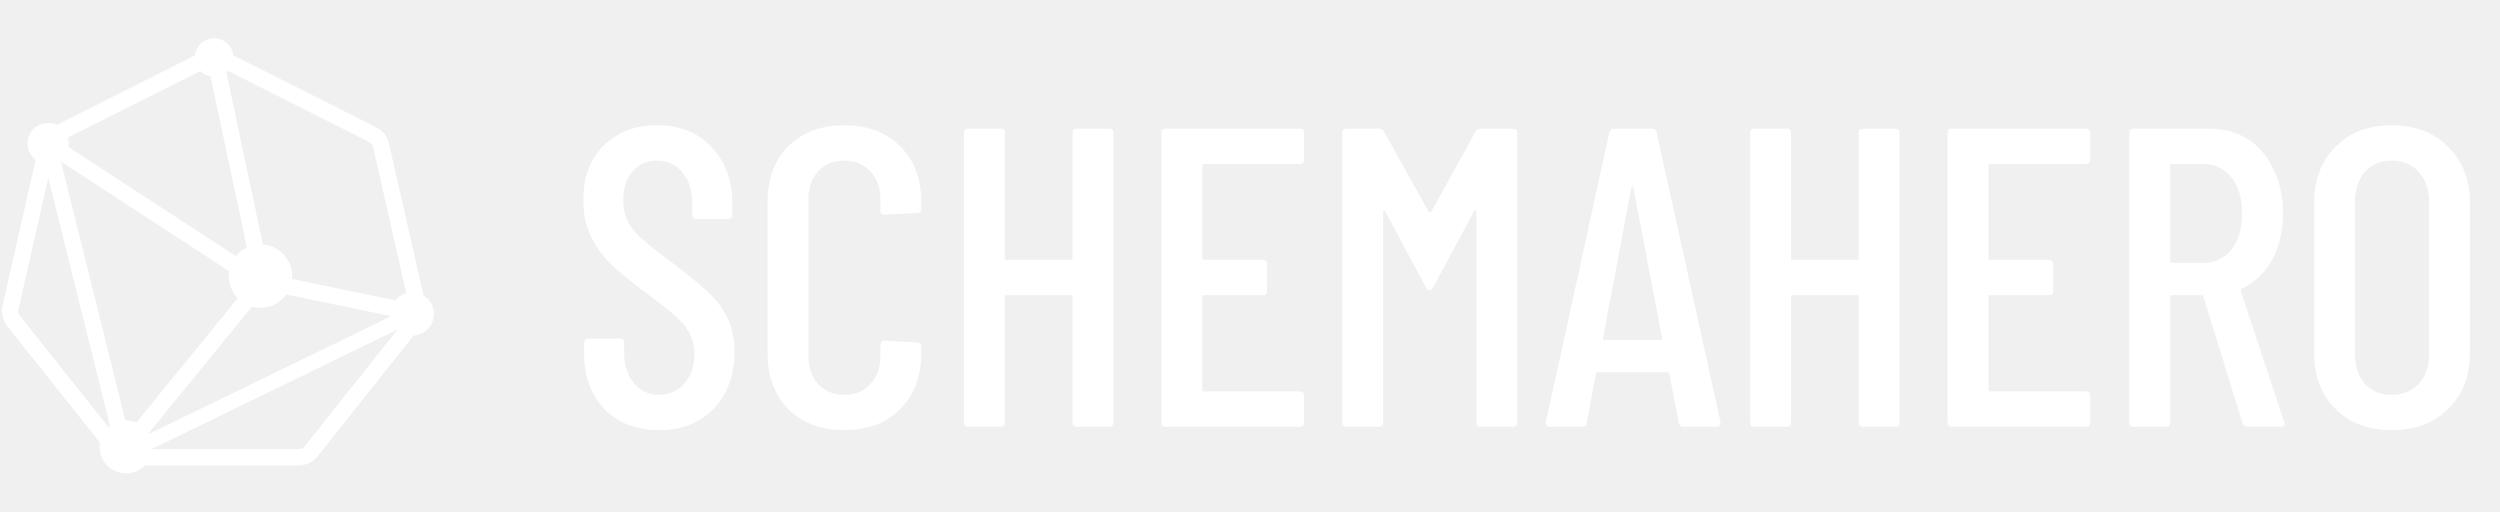
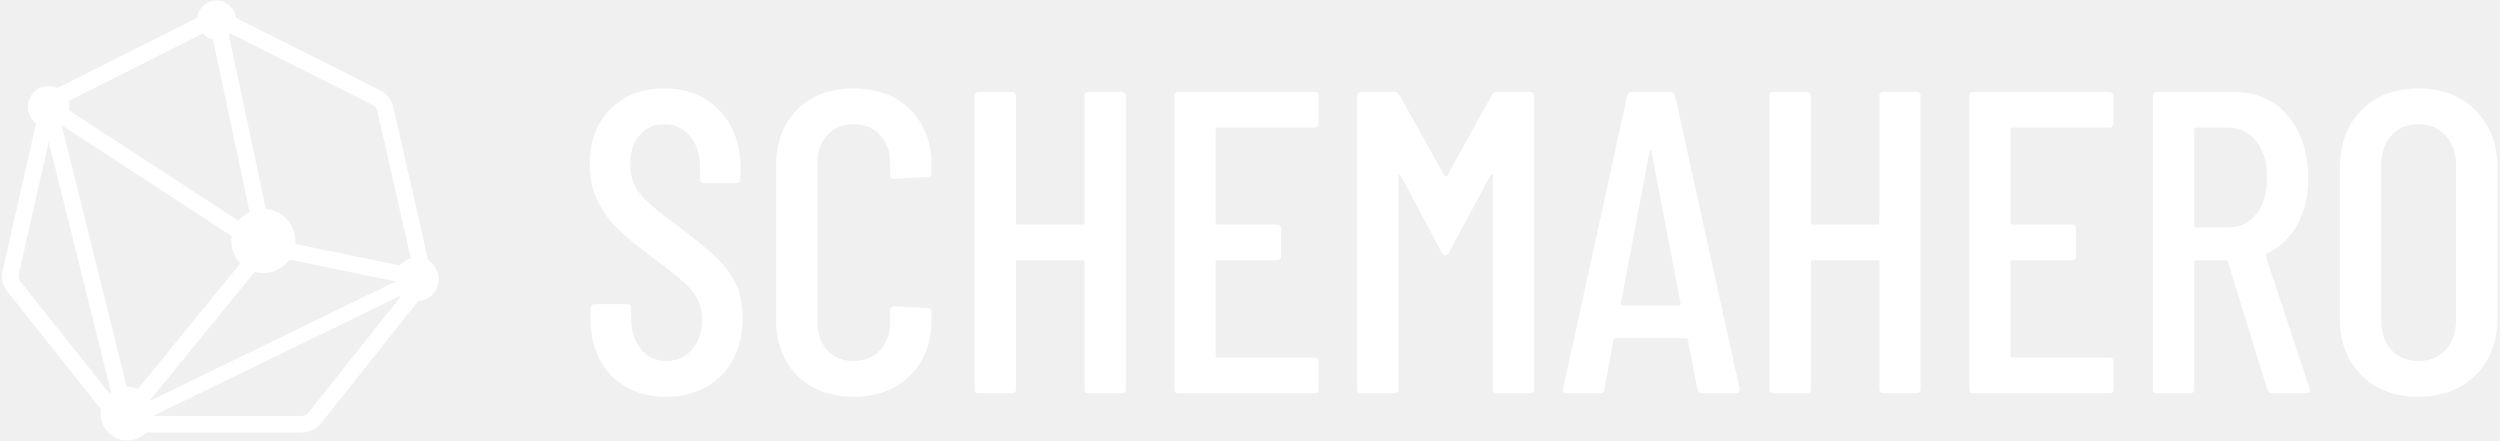
- <svg xmlns="http://www.w3.org/2000/svg" width="728" height="149" viewBox="0 0 728 149" fill="none">
-   <path d="M191.924 125.258C185.394 125.258 180.103 123.233 176.052 119.182C172.084 115.049 170.1 109.676 170.1 103.062V99.838C170.1 99.012 170.514 98.598 171.34 98.598H180.516C181.343 98.598 181.756 99.012 181.756 99.838V102.442C181.756 106.245 182.707 109.304 184.608 111.618C186.51 113.85 188.948 114.966 191.924 114.966C194.9 114.966 197.339 113.892 199.24 111.742C201.224 109.51 202.216 106.617 202.216 103.062C202.216 100.665 201.679 98.557 200.604 96.738C199.612 94.92 198.248 93.308 196.512 91.902C194.859 90.414 192.131 88.265 188.328 85.454C184.112 82.313 180.806 79.626 178.408 77.394C176.011 75.162 173.986 72.476 172.332 69.334C170.679 66.193 169.852 62.514 169.852 58.298C169.852 51.602 171.836 46.312 175.804 42.426C179.772 38.458 184.939 36.474 191.304 36.474C197.918 36.474 203.208 38.582 207.176 42.798C211.227 47.014 213.252 52.553 213.252 59.414V62.514C213.252 63.341 212.839 63.754 212.012 63.754H202.836C202.01 63.754 201.596 63.341 201.596 62.514V59.166C201.596 55.446 200.646 52.47 198.744 50.238C196.843 47.924 194.363 46.766 191.304 46.766C188.411 46.766 186.055 47.8 184.236 49.866C182.418 51.85 181.508 54.661 181.508 58.298C181.508 61.605 182.418 64.416 184.236 66.73C186.055 68.962 189.568 71.98 194.776 75.782C199.736 79.502 203.456 82.52 205.936 84.834C208.499 87.149 210.442 89.712 211.764 92.522C213.17 95.25 213.872 98.516 213.872 102.318C213.872 109.262 211.847 114.842 207.796 119.058C203.746 123.192 198.455 125.258 191.924 125.258ZM245.837 125.258C239.141 125.258 233.726 123.233 229.593 119.182C225.542 115.049 223.517 109.593 223.517 102.814V58.794C223.517 52.016 225.542 46.601 229.593 42.55C233.726 38.5 239.141 36.474 245.837 36.474C252.616 36.474 258.03 38.5 262.081 42.55C266.214 46.601 268.281 52.016 268.281 58.794V60.778C268.281 61.605 267.868 62.018 267.041 62.018L257.617 62.514C256.79 62.514 256.377 62.101 256.377 61.274V58.05C256.377 54.661 255.385 51.933 253.401 49.866C251.5 47.8 248.978 46.766 245.837 46.766C242.696 46.766 240.174 47.8 238.273 49.866C236.372 51.933 235.421 54.661 235.421 58.05V103.682C235.421 107.072 236.372 109.8 238.273 111.866C240.174 113.933 242.696 114.966 245.837 114.966C248.978 114.966 251.5 113.933 253.401 111.866C255.385 109.8 256.377 107.072 256.377 103.682V100.458C256.377 99.632 256.79 99.218 257.617 99.218L267.041 99.714C267.868 99.714 268.281 100.128 268.281 100.954V102.814C268.281 109.593 266.214 115.049 262.081 119.182C258.03 123.233 252.616 125.258 245.837 125.258ZM312.32 38.706C312.32 37.88 312.733 37.466 313.56 37.466H322.984C323.81 37.466 324.224 37.88 324.224 38.706V123.026C324.224 123.853 323.81 124.266 322.984 124.266H313.56C312.733 124.266 312.32 123.853 312.32 123.026V86.446C312.32 86.116 312.154 85.95 311.824 85.95H293.1C292.769 85.95 292.604 86.116 292.604 86.446V123.026C292.604 123.853 292.19 124.266 291.364 124.266H281.94C281.113 124.266 280.7 123.853 280.7 123.026V38.706C280.7 37.88 281.113 37.466 281.94 37.466H291.364C292.19 37.466 292.604 37.88 292.604 38.706V75.162C292.604 75.493 292.769 75.658 293.1 75.658H311.824C312.154 75.658 312.32 75.493 312.32 75.162V38.706ZM379.745 46.518C379.745 47.345 379.331 47.758 378.505 47.758H350.605C350.274 47.758 350.109 47.924 350.109 48.254V75.162C350.109 75.493 350.274 75.658 350.605 75.658H367.717C368.543 75.658 368.957 76.072 368.957 76.898V84.71C368.957 85.537 368.543 85.95 367.717 85.95H350.605C350.274 85.95 350.109 86.116 350.109 86.446V113.478C350.109 113.809 350.274 113.974 350.605 113.974H378.505C379.331 113.974 379.745 114.388 379.745 115.214V123.026C379.745 123.853 379.331 124.266 378.505 124.266H339.445C338.618 124.266 338.205 123.853 338.205 123.026V38.706C338.205 37.88 338.618 37.466 339.445 37.466H378.505C379.331 37.466 379.745 37.88 379.745 38.706V46.518ZM429.672 38.334C430.003 37.756 430.499 37.466 431.16 37.466H440.584C441.411 37.466 441.824 37.88 441.824 38.706V123.026C441.824 123.853 441.411 124.266 440.584 124.266H431.16C430.333 124.266 429.92 123.853 429.92 123.026V61.522C429.92 61.274 429.837 61.15 429.672 61.15C429.589 61.15 429.465 61.233 429.3 61.398L417.396 83.594C417.148 84.173 416.776 84.462 416.28 84.462C415.784 84.462 415.412 84.173 415.164 83.594L403.384 61.522C403.219 61.357 403.053 61.274 402.888 61.274C402.805 61.274 402.764 61.398 402.764 61.646V123.026C402.764 123.853 402.351 124.266 401.524 124.266H392.1C391.273 124.266 390.86 123.853 390.86 123.026V38.706C390.86 37.88 391.273 37.466 392.1 37.466H401.524C402.103 37.466 402.599 37.756 403.012 38.334L416.032 61.646C416.115 61.729 416.239 61.77 416.404 61.77C416.569 61.77 416.693 61.729 416.776 61.646L429.672 38.334ZM490.218 124.266C489.474 124.266 489.019 123.894 488.854 123.15L486.126 108.89C486.126 108.725 486.043 108.601 485.878 108.518C485.795 108.436 485.671 108.394 485.506 108.394H465.294C465.129 108.394 464.963 108.436 464.798 108.518C464.715 108.601 464.674 108.725 464.674 108.89L462.07 123.15C461.987 123.894 461.533 124.266 460.706 124.266H451.282C450.869 124.266 450.538 124.142 450.29 123.894C450.125 123.646 450.083 123.316 450.166 122.902L468.642 38.582C468.807 37.838 469.262 37.466 470.006 37.466H481.042C481.869 37.466 482.323 37.838 482.406 38.582L501.006 122.902V123.15C501.006 123.894 500.634 124.266 499.89 124.266H490.218ZM466.782 98.474C466.782 98.805 466.906 98.97 467.154 98.97H483.646C483.894 98.97 484.018 98.805 484.018 98.474L475.586 54.454C475.503 54.289 475.421 54.206 475.338 54.206C475.255 54.206 475.173 54.289 475.09 54.454L466.782 98.474ZM541.25 38.706C541.25 37.88 541.663 37.466 542.49 37.466H551.914C552.74 37.466 553.154 37.88 553.154 38.706V123.026C553.154 123.853 552.74 124.266 551.914 124.266H542.49C541.663 124.266 541.25 123.853 541.25 123.026V86.446C541.25 86.116 541.084 85.95 540.754 85.95H522.03C521.699 85.95 521.534 86.116 521.534 86.446V123.026C521.534 123.853 521.12 124.266 520.294 124.266H510.87C510.043 124.266 509.63 123.853 509.63 123.026V38.706C509.63 37.88 510.043 37.466 510.87 37.466H520.294C521.12 37.466 521.534 37.88 521.534 38.706V75.162C521.534 75.493 521.699 75.658 522.03 75.658H540.754C541.084 75.658 541.25 75.493 541.25 75.162V38.706ZM608.675 46.518C608.675 47.345 608.261 47.758 607.435 47.758H579.535C579.204 47.758 579.039 47.924 579.039 48.254V75.162C579.039 75.493 579.204 75.658 579.535 75.658H596.647C597.473 75.658 597.887 76.072 597.887 76.898V84.71C597.887 85.537 597.473 85.95 596.647 85.95H579.535C579.204 85.95 579.039 86.116 579.039 86.446V113.478C579.039 113.809 579.204 113.974 579.535 113.974H607.435C608.261 113.974 608.675 114.388 608.675 115.214V123.026C608.675 123.853 608.261 124.266 607.435 124.266H568.375C567.548 124.266 567.135 123.853 567.135 123.026V38.706C567.135 37.88 567.548 37.466 568.375 37.466H607.435C608.261 37.466 608.675 37.88 608.675 38.706V46.518ZM654.51 124.266C653.766 124.266 653.27 123.936 653.022 123.274L641.614 86.322C641.531 86.074 641.366 85.95 641.118 85.95H632.438C632.107 85.95 631.942 86.116 631.942 86.446V123.026C631.942 123.853 631.529 124.266 630.702 124.266H621.278C620.451 124.266 620.038 123.853 620.038 123.026V38.706C620.038 37.88 620.451 37.466 621.278 37.466H643.474C647.69 37.466 651.41 38.5 654.634 40.566C657.858 42.633 660.338 45.568 662.074 49.37C663.893 53.09 664.802 57.348 664.802 62.142C664.802 67.35 663.727 71.897 661.578 75.782C659.429 79.585 656.494 82.354 652.774 84.09C652.526 84.338 652.443 84.586 652.526 84.834L665.174 122.902L665.298 123.398C665.298 123.977 664.926 124.266 664.182 124.266H654.51ZM632.438 47.758C632.107 47.758 631.942 47.924 631.942 48.254V76.03C631.942 76.361 632.107 76.526 632.438 76.526H641.614C645.003 76.526 647.731 75.245 649.798 72.682C651.865 70.037 652.898 66.565 652.898 62.266C652.898 57.802 651.865 54.289 649.798 51.726C647.731 49.081 645.003 47.758 641.614 47.758H632.438ZM696.438 125.258C689.659 125.258 684.203 123.192 680.07 119.058C675.936 114.925 673.87 109.428 673.87 102.566V59.29C673.87 52.429 675.936 46.932 680.07 42.798C684.203 38.582 689.659 36.474 696.438 36.474C703.299 36.474 708.796 38.582 712.93 42.798C717.146 46.932 719.254 52.429 719.254 59.29V102.566C719.254 109.428 717.146 114.925 712.93 119.058C708.796 123.192 703.299 125.258 696.438 125.258ZM696.438 114.966C699.744 114.966 702.39 113.892 704.374 111.742C706.358 109.51 707.35 106.617 707.35 103.062V58.67C707.35 55.116 706.358 52.264 704.374 50.114C702.39 47.882 699.744 46.766 696.438 46.766C693.214 46.766 690.61 47.882 688.626 50.114C686.724 52.264 685.774 55.116 685.774 58.67V103.062C685.774 106.617 686.724 109.51 688.626 111.742C690.61 113.892 693.214 114.966 696.438 114.966Z" fill="white" />
-   <path fill-rule="evenodd" clip-rule="evenodd" d="M63.435 19.177C62.764 18.84 61.974 18.84 61.303 19.177L17.334 41.281C16.7 41.599 16.242 42.184 16.085 42.875L5.391 90.023C5.232 90.724 5.4 91.46 5.848 92.023L35.96 129.903C36.41 130.469 37.094 130.799 37.818 130.799H86.921C87.644 130.799 88.328 130.469 88.778 129.903L118.891 92.023C119.339 91.46 119.506 90.724 119.347 90.023L108.653 42.875C108.496 42.184 108.038 41.599 107.405 41.281L63.435 19.177ZM59.172 14.938C61.184 13.926 63.555 13.926 65.567 14.938L109.536 37.041C111.437 37.997 112.81 39.752 113.281 41.826L123.975 88.973C124.453 91.078 123.949 93.286 122.606 94.976L92.493 132.855C91.143 134.554 89.091 135.544 86.921 135.544H37.818C35.647 135.544 33.596 134.554 32.245 132.855L2.133 94.976C0.79 93.286 0.286 91.078 0.763 88.973L11.458 41.826C11.928 39.752 13.302 37.997 15.202 37.041L59.172 14.938Z" fill="white" />
-   <path fill-rule="evenodd" clip-rule="evenodd" d="M64.997 16.765L80.053 87.661L12.7 43.76L15.291 39.785L73.027 77.417L60.355 17.75L64.997 16.765Z" fill="white" />
-   <path fill-rule="evenodd" clip-rule="evenodd" d="M119.036 93.108L75.968 84.225L76.872 79.573L119.94 88.457L119.036 93.108Z" fill="white" />
-   <path fill-rule="evenodd" clip-rule="evenodd" d="M78.165 83.398L38.017 132.606L34.34 129.607L74.488 80.399L78.165 83.398Z" fill="white" />
-   <path fill-rule="evenodd" clip-rule="evenodd" d="M33.876 131.482L11.693 42.345L16.297 41.199L38.48 130.336L33.876 131.482Z" fill="white" />
-   <path fill-rule="evenodd" clip-rule="evenodd" d="M117.02 95.335L42.676 131.482L40.917 127.567L115.261 91.42L117.02 95.335Z" fill="white" />
-   <path d="M85.072 80.399C85.072 85.495 80.941 89.626 75.844 89.626C70.748 89.626 66.617 85.495 66.617 80.399C66.617 75.303 70.748 71.172 75.844 71.172C80.941 71.172 85.072 75.303 85.072 80.399Z" fill="white" />
-   <path d="M126.356 91.42C126.356 94.895 123.539 97.712 120.064 97.712C116.588 97.712 113.771 94.895 113.771 91.42C113.771 87.945 116.588 85.128 120.064 85.128C123.539 85.128 126.356 87.945 126.356 91.42Z" fill="white" />
-   <path d="M44.423 130.134C44.423 134.394 40.969 137.847 36.709 137.847C32.448 137.847 28.995 134.394 28.995 130.134C28.995 125.874 32.448 122.421 36.709 122.421C40.969 122.421 44.423 125.874 44.423 130.134Z" fill="white" />
-   <path d="M19.973 41.772C19.973 45.073 17.296 47.749 13.995 47.749C10.694 47.749 8.017 45.073 8.017 41.772C8.017 38.471 10.694 35.795 13.995 35.795C17.296 35.795 19.973 38.471 19.973 41.772Z" fill="white" />
-   <path d="M67.981 16.765C67.981 19.864 65.469 22.376 62.369 22.376C59.27 22.376 56.757 19.864 56.757 16.765C56.757 13.666 59.27 11.153 62.369 11.153C65.469 11.153 67.981 13.666 67.981 16.765Z" fill="white" />
+ <svg xmlns="http://www.w3.org/2000/svg" width="720" height="127" viewBox="0 0 720 127" fill="none">
+   <path d="M191.924 114.258C185.394 114.258 180.103 112.233 176.052 108.182C172.084 104.049 170.1 98.676 170.1 92.062V88.838C170.1 88.012 170.514 87.598 171.34 87.598H180.516C181.343 87.598 181.756 88.012 181.756 88.838V91.442C181.756 95.245 182.707 98.304 184.608 100.618C186.51 102.85 188.948 103.966 191.924 103.966C194.9 103.966 197.339 102.892 199.24 100.742C201.224 98.51 202.216 95.617 202.216 92.062C202.216 89.665 201.679 87.557 200.604 85.738C199.612 83.92 198.248 82.308 196.512 80.902C194.859 79.414 192.131 77.265 188.328 74.454C184.112 71.313 180.806 68.626 178.408 66.394C176.011 64.162 173.986 61.476 172.332 58.334C170.679 55.193 169.852 51.514 169.852 47.298C169.852 40.602 171.836 35.312 175.804 31.426C179.772 27.458 184.939 25.474 191.304 25.474C197.918 25.474 203.208 27.582 207.176 31.798C211.227 36.014 213.252 41.553 213.252 48.414V51.514C213.252 52.341 212.839 52.754 212.012 52.754H202.836C202.01 52.754 201.596 52.341 201.596 51.514V48.166C201.596 44.446 200.646 41.47 198.744 39.238C196.843 36.924 194.363 35.766 191.304 35.766C188.411 35.766 186.055 36.8 184.236 38.866C182.418 40.85 181.508 43.661 181.508 47.298C181.508 50.605 182.418 53.416 184.236 55.73C186.055 57.962 189.568 60.98 194.776 64.782C199.736 68.502 203.456 71.52 205.936 73.834C208.499 76.149 210.442 78.712 211.764 81.522C213.17 84.25 213.872 87.516 213.872 91.318C213.872 98.262 211.847 103.842 207.796 108.058C203.746 112.192 198.455 114.258 191.924 114.258Z" fill="white" />
+   <path d="M245.837 114.258C239.141 114.258 233.727 112.233 229.593 108.182C225.543 104.049 223.517 98.593 223.517 91.814V47.794C223.517 41.016 225.543 35.601 229.593 31.55C233.727 27.5 239.141 25.474 245.837 25.474C252.616 25.474 258.031 27.5 262.081 31.55C266.215 35.601 268.281 41.016 268.281 47.794V49.778C268.281 50.605 267.868 51.018 267.041 51.018L257.617 51.514C256.791 51.514 256.377 51.101 256.377 50.274V47.05C256.377 43.661 255.385 40.933 253.401 38.866C251.5 36.8 248.979 35.766 245.837 35.766C242.696 35.766 240.175 36.8 238.273 38.866C236.372 40.933 235.421 43.661 235.421 47.05V92.682C235.421 96.072 236.372 98.8 238.273 100.866C240.175 102.933 242.696 103.966 245.837 103.966C248.979 103.966 251.5 102.933 253.401 100.866C255.385 98.8 256.377 96.072 256.377 92.682V89.458C256.377 88.632 256.791 88.218 257.617 88.218L267.041 88.714C267.868 88.714 268.281 89.128 268.281 89.954V91.814C268.281 98.593 266.215 104.049 262.081 108.182C258.031 112.233 252.616 114.258 245.837 114.258Z" fill="white" />
+   <path d="M312.32 27.706C312.32 26.88 312.733 26.466 313.56 26.466H322.984C323.81 26.466 324.224 26.88 324.224 27.706V112.026C324.224 112.853 323.81 113.266 322.984 113.266H313.56C312.733 113.266 312.32 112.853 312.32 112.026V75.446C312.32 75.116 312.154 74.95 311.824 74.95H293.1C292.769 74.95 292.604 75.116 292.604 75.446V112.026C292.604 112.853 292.19 113.266 291.364 113.266H281.94C281.113 113.266 280.7 112.853 280.7 112.026V27.706C280.7 26.88 281.113 26.466 281.94 26.466H291.364C292.19 26.466 292.604 26.88 292.604 27.706V64.162C292.604 64.493 292.769 64.658 293.1 64.658H311.824C312.154 64.658 312.32 64.493 312.32 64.162V27.706Z" fill="white" />
+   <path d="M379.745 35.518C379.745 36.345 379.331 36.758 378.505 36.758H350.605C350.274 36.758 350.109 36.924 350.109 37.254V64.162C350.109 64.493 350.274 64.658 350.605 64.658H367.717C368.543 64.658 368.957 65.072 368.957 65.898V73.71C368.957 74.537 368.543 74.95 367.717 74.95H350.605C350.274 74.95 350.109 75.116 350.109 75.446V102.478C350.109 102.809 350.274 102.974 350.605 102.974H378.505C379.331 102.974 379.745 103.388 379.745 104.214V112.026C379.745 112.853 379.331 113.266 378.505 113.266H339.445C338.618 113.266 338.205 112.853 338.205 112.026V27.706C338.205 26.88 338.618 26.466 339.445 26.466H378.505C379.331 26.466 379.745 26.88 379.745 27.706V35.518Z" fill="white" />
+   <path d="M429.672 27.334C430.003 26.756 430.499 26.466 431.16 26.466H440.584C441.411 26.466 441.824 26.88 441.824 27.706V112.026C441.824 112.853 441.411 113.266 440.584 113.266H431.16C430.333 113.266 429.92 112.853 429.92 112.026V50.522C429.92 50.274 429.837 50.15 429.672 50.15C429.589 50.15 429.465 50.233 429.3 50.398L417.396 72.594C417.148 73.173 416.776 73.462 416.28 73.462C415.784 73.462 415.412 73.173 415.164 72.594L403.384 50.522C403.219 50.357 403.053 50.274 402.888 50.274C402.805 50.274 402.764 50.398 402.764 50.646V112.026C402.764 112.853 402.351 113.266 401.524 113.266H392.1C391.273 113.266 390.86 112.853 390.86 112.026V27.706C390.86 26.88 391.273 26.466 392.1 26.466H401.524C402.103 26.466 402.599 26.756 403.012 27.334L416.032 50.646C416.115 50.729 416.239 50.77 416.404 50.77C416.569 50.77 416.693 50.729 416.776 50.646L429.672 27.334Z" fill="white" />
+   <path d="M490.218 113.266C489.474 113.266 489.019 112.894 488.854 112.15L486.126 97.89C486.126 97.725 486.043 97.601 485.878 97.518C485.795 97.436 485.671 97.394 485.506 97.394H465.294C465.129 97.394 464.963 97.436 464.798 97.518C464.715 97.601 464.674 97.725 464.674 97.89L462.07 112.15C461.987 112.894 461.533 113.266 460.706 113.266H451.282C450.869 113.266 450.538 113.142 450.29 112.894C450.125 112.646 450.083 112.316 450.166 111.902L468.642 27.582C468.807 26.838 469.262 26.466 470.006 26.466H481.042C481.869 26.466 482.323 26.838 482.406 27.582L501.006 111.902V112.15C501.006 112.894 500.634 113.266 499.89 113.266H490.218ZM466.782 87.474C466.782 87.805 466.906 87.97 467.154 87.97H483.646C483.894 87.97 484.018 87.805 484.018 87.474L475.586 43.454C475.503 43.289 475.421 43.206 475.338 43.206C475.255 43.206 475.173 43.289 475.09 43.454L466.782 87.474Z" fill="white" />
+   <path d="M541.25 27.706C541.25 26.88 541.663 26.466 542.49 26.466H551.914C552.74 26.466 553.154 26.88 553.154 27.706V112.026C553.154 112.853 552.74 113.266 551.914 113.266H542.49C541.663 113.266 541.25 112.853 541.25 112.026V75.446C541.25 75.116 541.084 74.95 540.754 74.95H522.03C521.699 74.95 521.534 75.116 521.534 75.446V112.026C521.534 112.853 521.12 113.266 520.294 113.266H510.87C510.043 113.266 509.63 112.853 509.63 112.026V27.706C509.63 26.88 510.043 26.466 510.87 26.466H520.294C521.12 26.466 521.534 26.88 521.534 27.706V64.162C521.534 64.493 521.699 64.658 522.03 64.658H540.754C541.084 64.658 541.25 64.493 541.25 64.162V27.706Z" fill="white" />
+   <path d="M608.675 35.518C608.675 36.345 608.261 36.758 607.435 36.758H579.535C579.204 36.758 579.039 36.924 579.039 37.254V64.162C579.039 64.493 579.204 64.658 579.535 64.658H596.647C597.473 64.658 597.887 65.072 597.887 65.898V73.71C597.887 74.537 597.473 74.95 596.647 74.95H579.535C579.204 74.95 579.039 75.116 579.039 75.446V102.478C579.039 102.809 579.204 102.974 579.535 102.974H607.435C608.261 102.974 608.675 103.388 608.675 104.214V112.026C608.675 112.853 608.261 113.266 607.435 113.266H568.375C567.548 113.266 567.135 112.853 567.135 112.026V27.706C567.135 26.88 567.548 26.466 568.375 26.466H607.435C608.261 26.466 608.675 26.88 608.675 27.706V35.518Z" fill="white" />
+   <path d="M654.51 113.266C653.766 113.266 653.27 112.936 653.022 112.274L641.614 75.322C641.532 75.074 641.366 74.95 641.118 74.95H632.438C632.108 74.95 631.942 75.116 631.942 75.446V112.026C631.942 112.853 631.529 113.266 630.702 113.266H621.278C620.452 113.266 620.038 112.853 620.038 112.026V27.706C620.038 26.88 620.452 26.466 621.278 26.466H643.474C647.69 26.466 651.41 27.5 654.634 29.566C657.858 31.633 660.338 34.568 662.074 38.37C663.893 42.09 664.802 46.348 664.802 51.142C664.802 56.35 663.728 60.897 661.578 64.782C659.429 68.585 656.494 71.354 652.774 73.09C652.526 73.338 652.444 73.586 652.526 73.834L665.174 111.902L665.298 112.398C665.298 112.977 664.926 113.266 664.182 113.266H654.51ZM632.438 36.758C632.108 36.758 631.942 36.924 631.942 37.254V65.03C631.942 65.361 632.108 65.526 632.438 65.526H641.614C645.004 65.526 647.732 64.245 649.798 61.682C651.865 59.037 652.898 55.565 652.898 51.266C652.898 46.802 651.865 43.289 649.798 40.726C647.732 38.081 645.004 36.758 641.614 36.758H632.438Z" fill="white" />
+   <path d="M696.438 114.258C689.659 114.258 684.203 112.192 680.07 108.058C675.936 103.925 673.87 98.428 673.87 91.566V48.29C673.87 41.429 675.936 35.932 680.07 31.798C684.203 27.582 689.659 25.474 696.438 25.474C703.299 25.474 708.796 27.582 712.93 31.798C717.146 35.932 719.254 41.429 719.254 48.29V91.566C719.254 98.428 717.146 103.925 712.93 108.058C708.796 112.192 703.299 114.258 696.438 114.258ZM696.438 103.966C699.744 103.966 702.39 102.892 704.374 100.742C706.358 98.51 707.35 95.617 707.35 92.062V47.67C707.35 44.116 706.358 41.264 704.374 39.114C702.39 36.882 699.744 35.766 696.438 35.766C693.214 35.766 690.61 36.882 688.626 39.114C686.724 41.264 685.774 44.116 685.774 47.67V92.062C685.774 95.617 686.724 98.51 688.626 100.742C690.61 102.892 693.214 103.966 696.438 103.966Z" fill="white" />
+   <path fill-rule="evenodd" clip-rule="evenodd" d="M63.435 8.177C62.764 7.84 61.974 7.84 61.303 8.177L17.334 30.28C16.7 30.599 16.242 31.184 16.085 31.875L5.391 79.023C5.232 79.724 5.4 80.46 5.848 81.023L35.96 118.903C36.41 119.469 37.094 119.799 37.818 119.799H86.921C87.644 119.799 88.328 119.469 88.778 118.903L118.891 81.023C119.339 80.46 119.506 79.724 119.347 79.023L108.653 31.875C108.496 31.184 108.038 30.599 107.405 30.28L63.435 8.177ZM59.172 3.938C61.184 2.926 63.555 2.926 65.567 3.938L109.536 26.041C111.437 26.997 112.81 28.752 113.281 30.826L123.975 77.973C124.453 80.078 123.949 82.286 122.606 83.976L92.493 121.855C91.143 123.554 89.091 124.544 86.921 124.544H37.818C35.647 124.544 33.596 123.554 32.245 121.855L2.133 83.976C0.79 82.286 0.286 80.078 0.763 77.973L11.458 30.826C11.928 28.752 13.302 26.997 15.202 26.041L59.172 3.938Z" fill="white" />
+   <path fill-rule="evenodd" clip-rule="evenodd" d="M64.997 5.765L80.053 76.661L12.7 32.76L15.291 28.785L73.027 66.417L60.355 6.75L64.997 5.765Z" fill="white" />
+   <path fill-rule="evenodd" clip-rule="evenodd" d="M119.036 82.108L75.968 73.225L76.872 68.573L119.94 77.457L119.036 82.108Z" fill="white" />
+   <path fill-rule="evenodd" clip-rule="evenodd" d="M78.165 72.398L38.017 121.606L34.34 118.607L74.488 69.399L78.165 72.398Z" fill="white" />
+   <path fill-rule="evenodd" clip-rule="evenodd" d="M33.876 120.482L11.693 31.345L16.297 30.199L38.48 119.336L33.876 120.482Z" fill="white" />
+   <path fill-rule="evenodd" clip-rule="evenodd" d="M117.02 84.335L42.676 120.482L40.917 116.567L115.261 80.42L117.02 84.335Z" fill="white" />
+   <path d="M85.072 69.399C85.072 74.495 80.941 78.626 75.844 78.626C70.748 78.626 66.617 74.495 66.617 69.399C66.617 64.303 70.748 60.172 75.844 60.172C80.941 60.172 85.072 64.303 85.072 69.399Z" fill="white" />
+   <path d="M126.356 80.42C126.356 83.895 123.539 86.712 120.064 86.712C116.588 86.712 113.771 83.895 113.771 80.42C113.771 76.945 116.588 74.128 120.064 74.128C123.539 74.128 126.356 76.945 126.356 80.42Z" fill="white" />
+   <path d="M44.423 119.134C44.423 123.394 40.969 126.847 36.709 126.847C32.448 126.847 28.995 123.394 28.995 119.134C28.995 114.874 32.448 111.421 36.709 111.421C40.969 111.421 44.423 114.874 44.423 119.134Z" fill="white" />
+   <path d="M19.973 30.772C19.973 34.073 17.296 36.749 13.995 36.749C10.694 36.749 8.017 34.073 8.017 30.772C8.017 27.471 10.694 24.795 13.995 24.795C17.296 24.795 19.973 27.471 19.973 30.772Z" fill="white" />
+   <path d="M67.981 5.765C67.981 8.864 65.469 11.376 62.369 11.376C59.27 11.376 56.757 8.864 56.757 5.765C56.757 2.666 59.27 0.153 62.369 0.153C65.469 0.153 67.981 2.666 67.981 5.765Z" fill="white" />
</svg>
